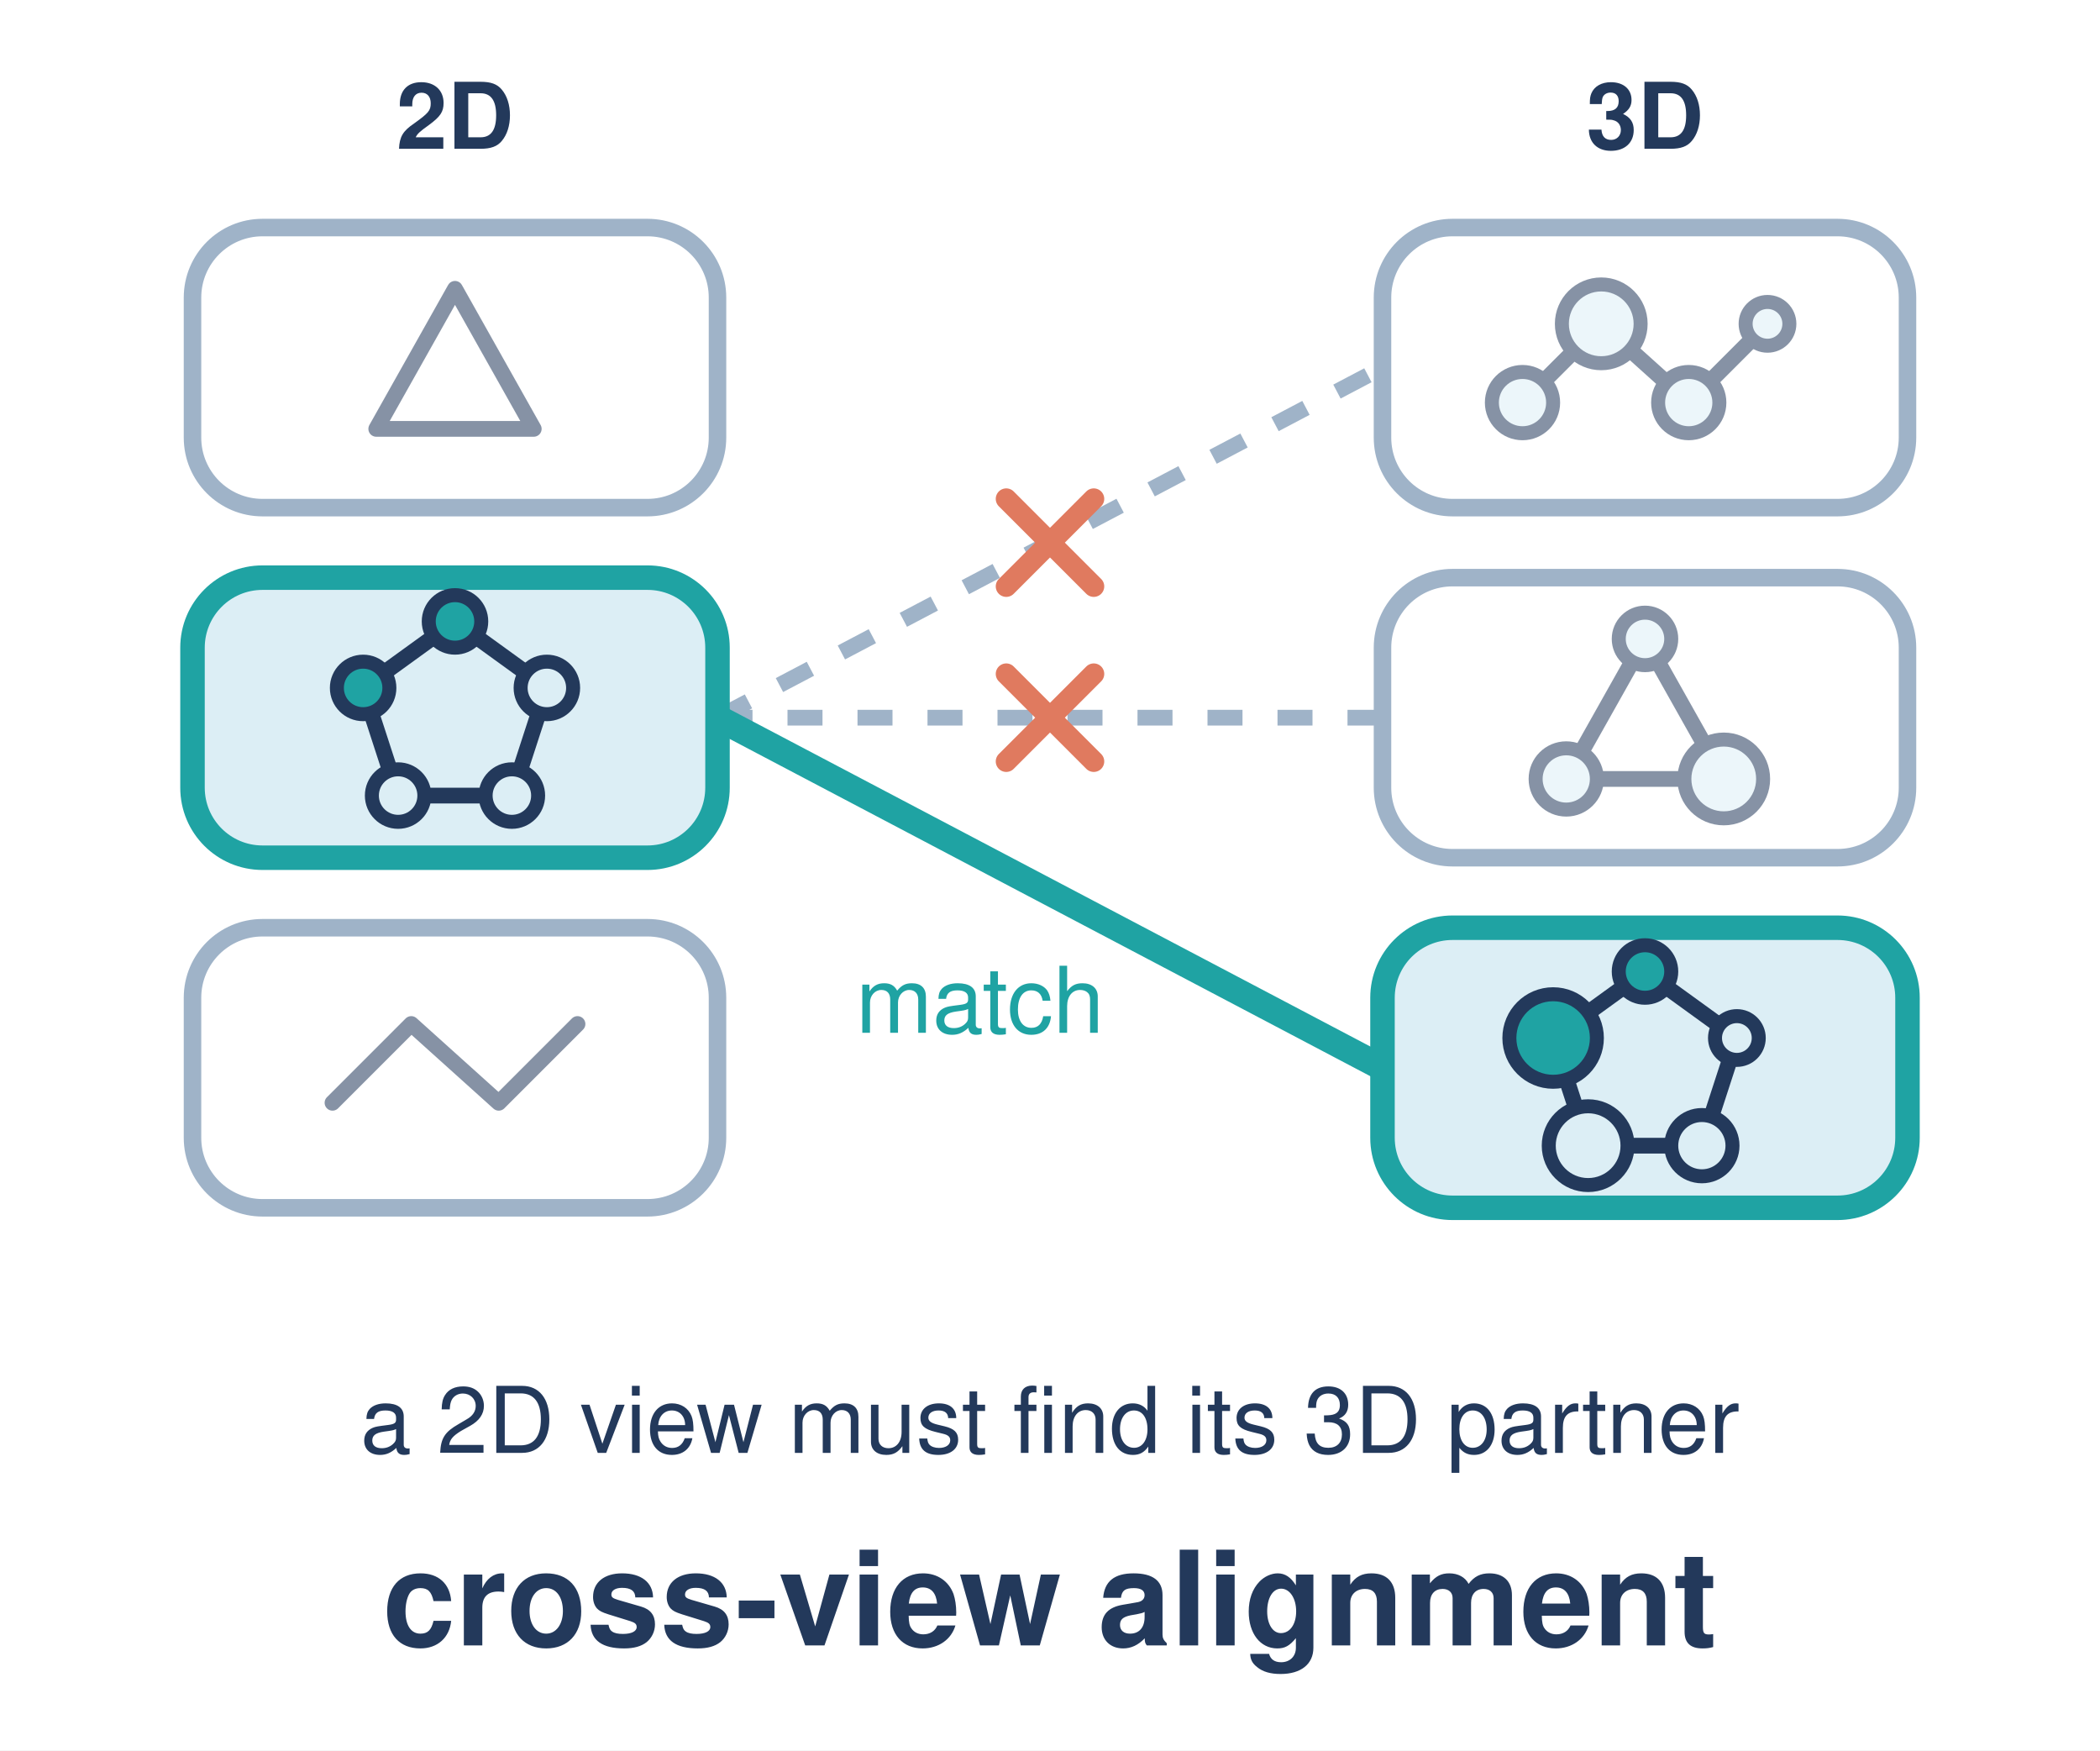
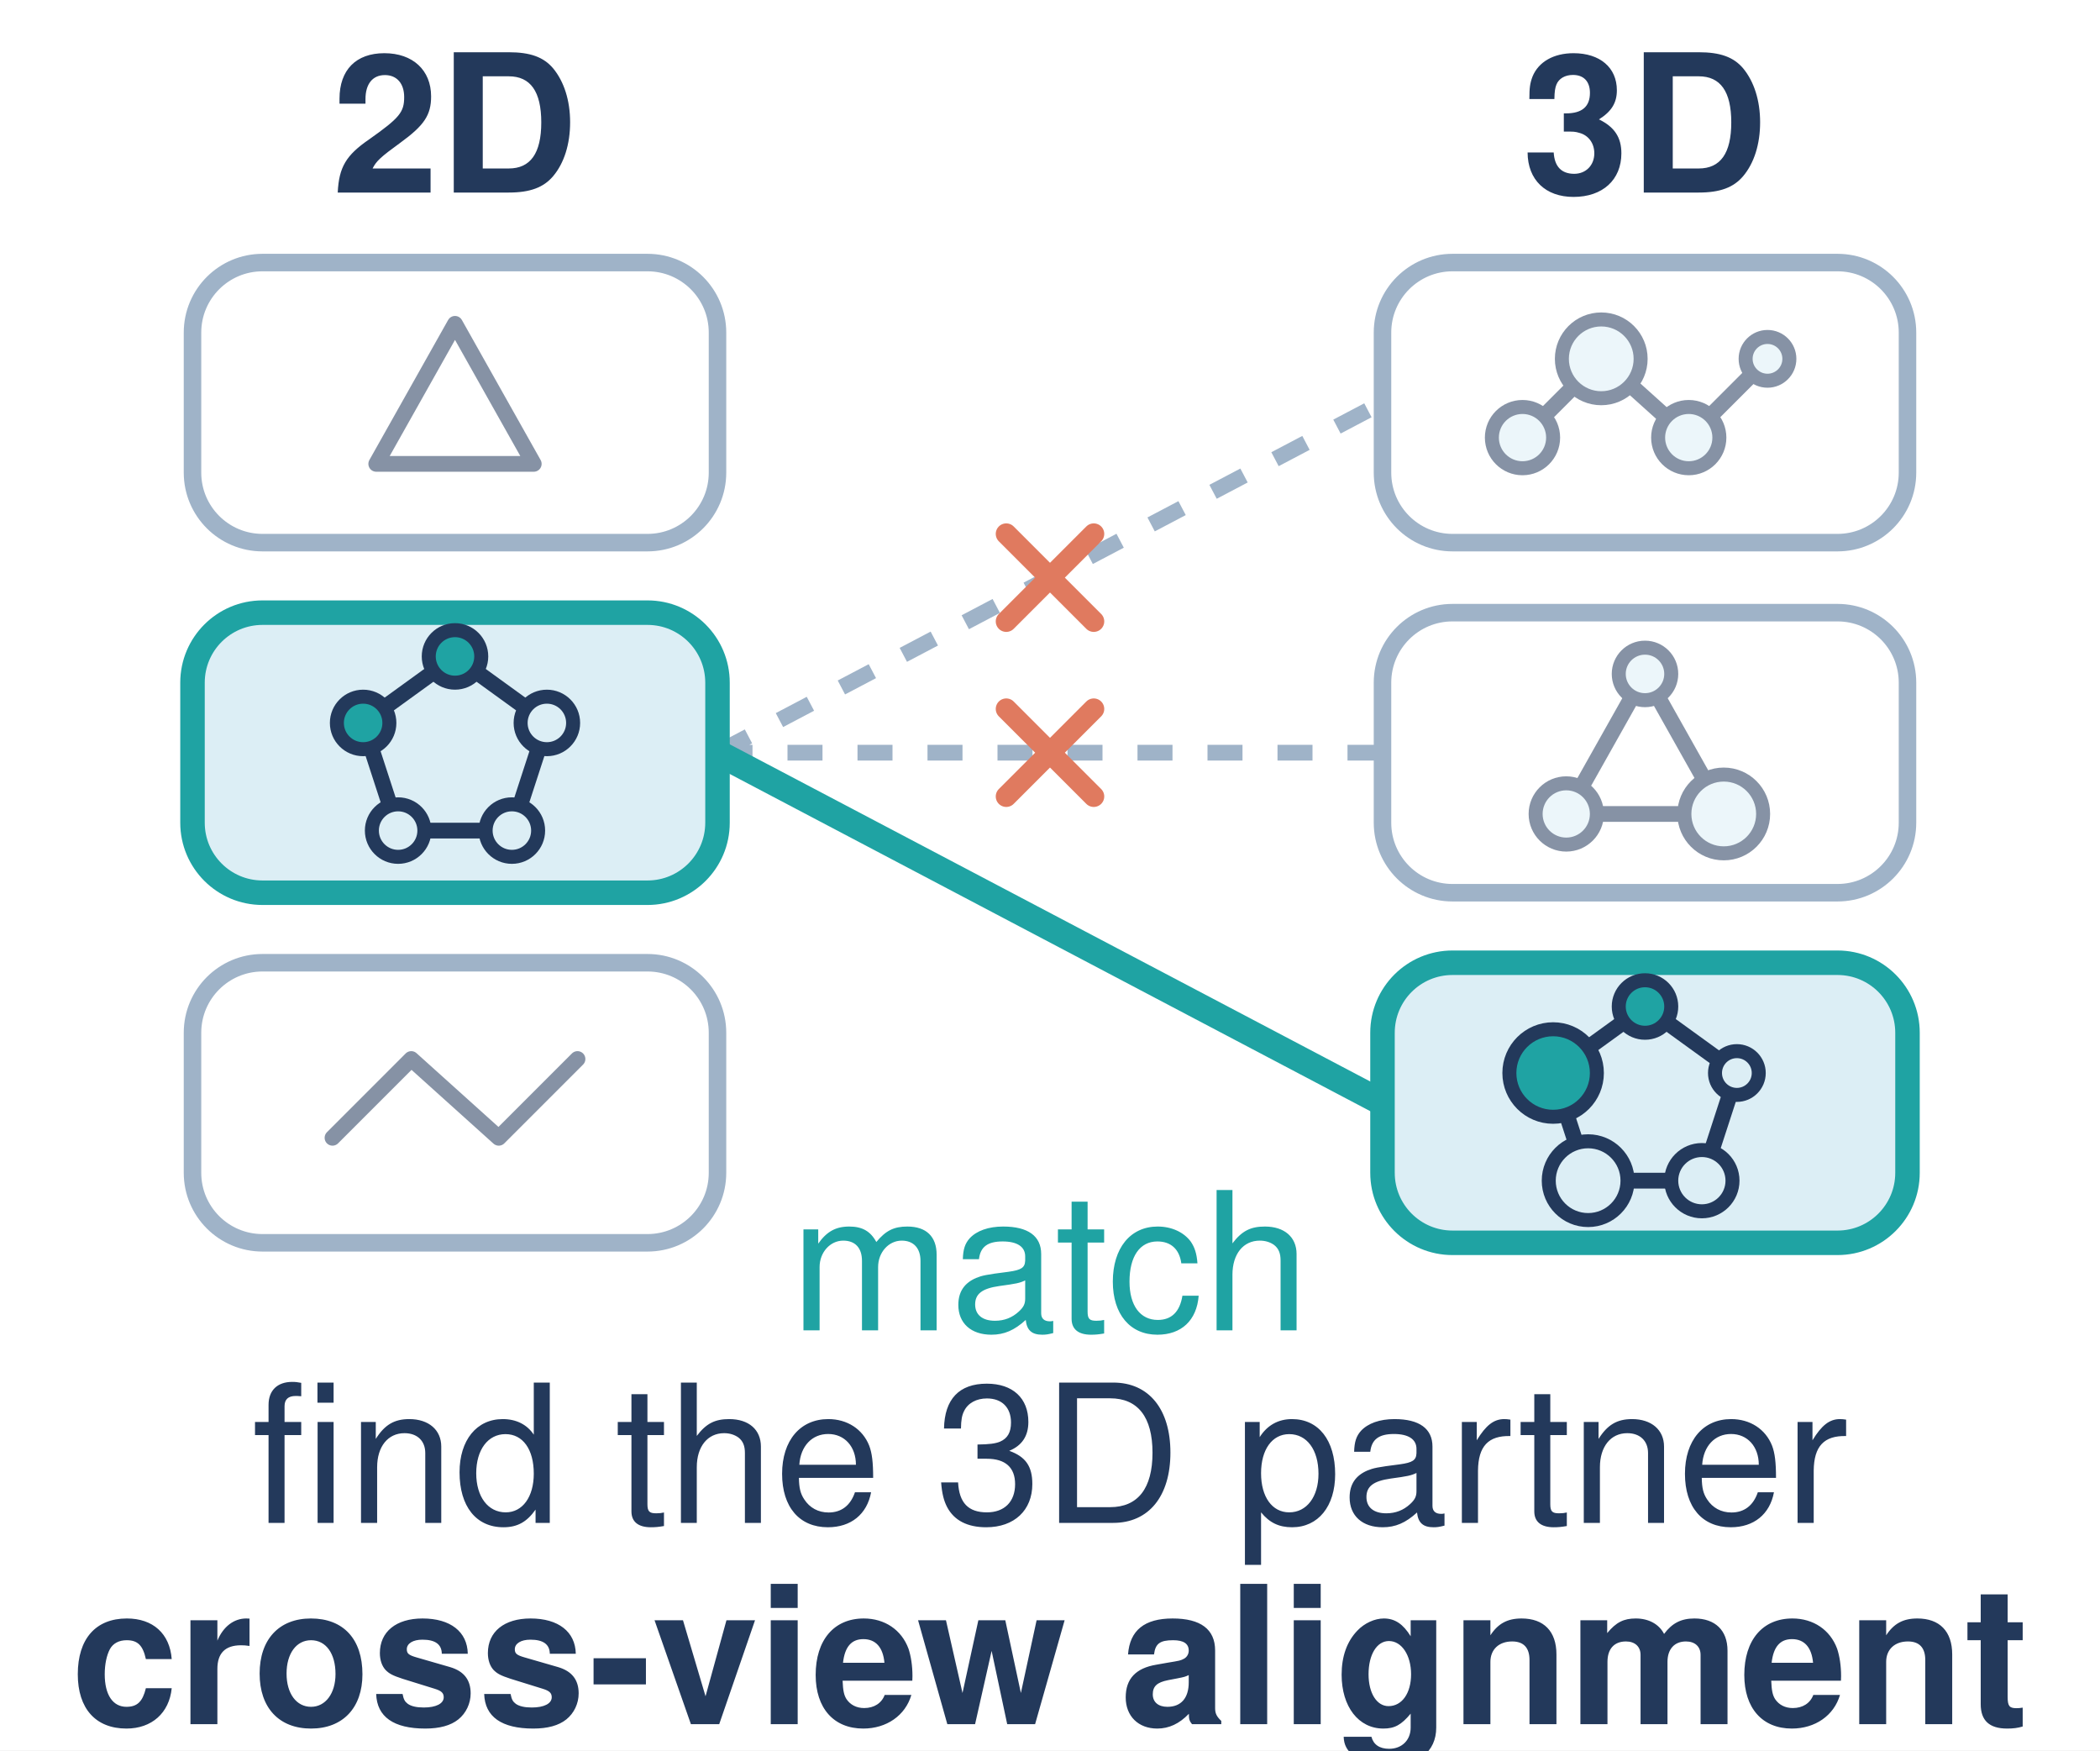
<svg xmlns="http://www.w3.org/2000/svg" viewBox="0 0 240 200" width="240" height="200">
-   <style>.w{fill:#fff;stroke:#23395b;stroke-width:2.2;stroke-linejoin:round}.f{fill:#fff;stroke:#9fb3c8;stroke-width:2;stroke-linejoin:round}.g{fill:none;stroke:#23395b;stroke-width:1.8;stroke-linejoin:round;stroke-linecap:round}.t{font-family:Helvetica,Arial,sans-serif;fill:#23395b;font-size:13px;text-anchor:middle}.b{font-weight:700}.s{font-size:10.5px}.c{font-size:15px}.a{fill:#dceef5;stroke:#23395b;stroke-width:1.6}.o{fill:#1fa3a3;stroke:#23395b;stroke-width:1.6}</style>
+   <style>.w{fill:#fff;stroke:#23395b;stroke-width:2.2;stroke-linejoin:round}.f{fill:#fff;stroke:#9fb3c8;stroke-width:2;stroke-linejoin:round}.g{fill:none;stroke:#23395b;stroke-width:1.8;stroke-linejoin:round;stroke-linecap:round}.t{font-family:Helvetica,Arial,sans-serif;fill:#23395b;font-size:22px;text-anchor:middle}.b{font-weight:700}.c{font-size:24px}.a{fill:#dceef5;stroke:#23395b;stroke-width:1.6}.o{fill:#1fa3a3;stroke:#23395b;stroke-width:1.6}</style>
  <rect width="240" height="200" fill="#fff" />
-   <text class="t b s" x="52" y="17">2D</text>
-   <text class="t b s" x="188" y="17">3D</text>
-   <path d="M82 82L158 42M82 82L158 82" fill="none" stroke="#9fb3c8" stroke-width="1.8" stroke-dasharray="4 4" />
-   <path d="M82 82L158 122" fill="none" stroke="#1fa3a3" stroke-width="3" stroke-linecap="round" />
-   <path d="M115 57l10 10M125 57l-10 10M115 77l10 10M125 77l-10 10" stroke="#e07a5f" stroke-width="2.4" stroke-linecap="round" />
-   <rect class="f" x="22" y="26" width="60" height="32" rx="8" />
-   <rect x="22" y="66" width="60" height="32" rx="8" fill="#dceef5" stroke="#1fa3a3" stroke-width="2.8" />
-   <rect class="f" x="22" y="106" width="60" height="32" rx="8" />
-   <rect class="f" x="158" y="26" width="60" height="32" rx="8" />
-   <rect class="f" x="158" y="66" width="60" height="32" rx="8" />
-   <rect x="158" y="106" width="60" height="32" rx="8" fill="#dceef5" stroke="#1fa3a3" stroke-width="2.8" />
-   <path class="g" d="M52 33L61 49L43 49Z" opacity=".55" />
-   <path class="g" d="M52 71L62.5 78.6L58.5 90.9L45.5 90.9L41.5 78.6Z" />
-   <circle class="o" cx="52" cy="71" r="3" />
-   <circle class="a" cx="62.5" cy="78.6" r="3" />
-   <circle class="a" cx="58.5" cy="90.9" r="3" />
-   <circle class="a" cx="45.5" cy="90.9" r="3" />
-   <circle class="o" cx="41.5" cy="78.6" r="3" />
-   <path class="g" d="M38 126L47 117L57 126L66 117" opacity=".55" />
-   <g opacity=".55">
-     <path class="g" d="M174 46L183 37L193 46L202 37" />
-     <circle class="a" cx="174" cy="46" r="3.5" />
-     <circle class="a" cx="183" cy="37" r="4.5" />
-     <circle class="a" cx="193" cy="46" r="3.5" />
-     <circle class="a" cx="202" cy="37" r="2.5" />
-     <path class="g" d="M188 73L197 89L179 89Z" />
-     <circle class="a" cx="188" cy="73" r="3" />
-     <circle class="a" cx="197" cy="89" r="4.5" />
-     <circle class="a" cx="179" cy="89" r="3.5" />
+   <text class="t b" x="52" y="22">2D</text>
+   <text class="t b" x="188" y="22">3D</text>
+   <g transform="translate(0 4)">
+     <path d="M82 82L158 42M82 82L158 82" fill="none" stroke="#9fb3c8" stroke-width="1.8" stroke-dasharray="4 4" />
+     <path d="M82 82L158 122" fill="none" stroke="#1fa3a3" stroke-width="3" stroke-linecap="round" />
+     <path d="M115 57l10 10M125 57l-10 10M115 77l10 10M125 77l-10 10" stroke="#e07a5f" stroke-width="2.4" stroke-linecap="round" />
+     <rect class="f" x="22" y="26" width="60" height="32" rx="8" />
+     <rect x="22" y="66" width="60" height="32" rx="8" fill="#dceef5" stroke="#1fa3a3" stroke-width="2.8" />
+     <rect class="f" x="22" y="106" width="60" height="32" rx="8" />
+     <rect class="f" x="158" y="26" width="60" height="32" rx="8" />
+     <rect class="f" x="158" y="66" width="60" height="32" rx="8" />
+     <rect x="158" y="106" width="60" height="32" rx="8" fill="#dceef5" stroke="#1fa3a3" stroke-width="2.8" />
+     <path class="g" d="M52 33L61 49L43 49Z" opacity=".55" />
+     <path class="g" d="M52 71L62.5 78.6L58.5 90.9L45.5 90.9L41.5 78.6Z" />
+     <circle class="o" cx="52" cy="71" r="3" />
+     <circle class="a" cx="62.5" cy="78.6" r="3" />
+     <circle class="a" cx="58.5" cy="90.9" r="3" />
+     <circle class="a" cx="45.5" cy="90.9" r="3" />
+     <circle class="o" cx="41.5" cy="78.6" r="3" />
+     <path class="g" d="M38 126L47 117L57 126L66 117" opacity=".55" />
+     <g opacity=".55">
+       <path class="g" d="M174 46L183 37L193 46L202 37" />
+       <circle class="a" cx="174" cy="46" r="3.5" />
+       <circle class="a" cx="183" cy="37" r="4.5" />
+       <circle class="a" cx="193" cy="46" r="3.5" />
+       <circle class="a" cx="202" cy="37" r="2.5" />
+       <path class="g" d="M188 73L197 89L179 89Z" />
+       <circle class="a" cx="188" cy="73" r="3" />
+       <circle class="a" cx="197" cy="89" r="4.5" />
+       <circle class="a" cx="179" cy="89" r="3.5" />
+     </g>
+     <path class="g" d="M188 111L198.5 118.6L194.5 130.9L181.5 130.9L177.5 118.6Z" stroke-width="2.6" />
+     <circle class="o" cx="188" cy="111" r="3" />
+     <circle class="a" cx="198.5" cy="118.6" r="2.5" />
+     <circle class="a" cx="194.5" cy="130.9" r="3.5" />
+     <circle class="a" cx="181.5" cy="130.9" r="4.5" />
+     <circle class="o" cx="177.5" cy="118.6" r="5" />
  </g>
-   <path class="g" d="M188 111L198.5 118.6L194.5 130.9L181.5 130.9L177.5 118.6Z" stroke-width="2.6" />
-   <circle class="o" cx="188" cy="111" r="3" />
-   <circle class="a" cx="198.5" cy="118.6" r="2.5" />
-   <circle class="a" cx="194.5" cy="130.9" r="3.5" />
-   <circle class="a" cx="181.5" cy="130.9" r="4.5" />
-   <circle class="o" cx="177.5" cy="118.6" r="5" />
-   <text class="t s" x="112" y="118" style="fill:#1fa3a3">match</text>
-   <text class="t s" x="120" y="166">a 2D view must find its 3D partner</text>
-   <text class="t b c" x="120" y="188">cross-view alignment</text>
+   <text class="t" x="120" y="152" style="fill:#1fa3a3">match</text>
+   <text class="t" x="120" y="174">find the 3D partner</text>
+   <text class="t b" x="120" y="197">cross-view alignment</text>
</svg>
